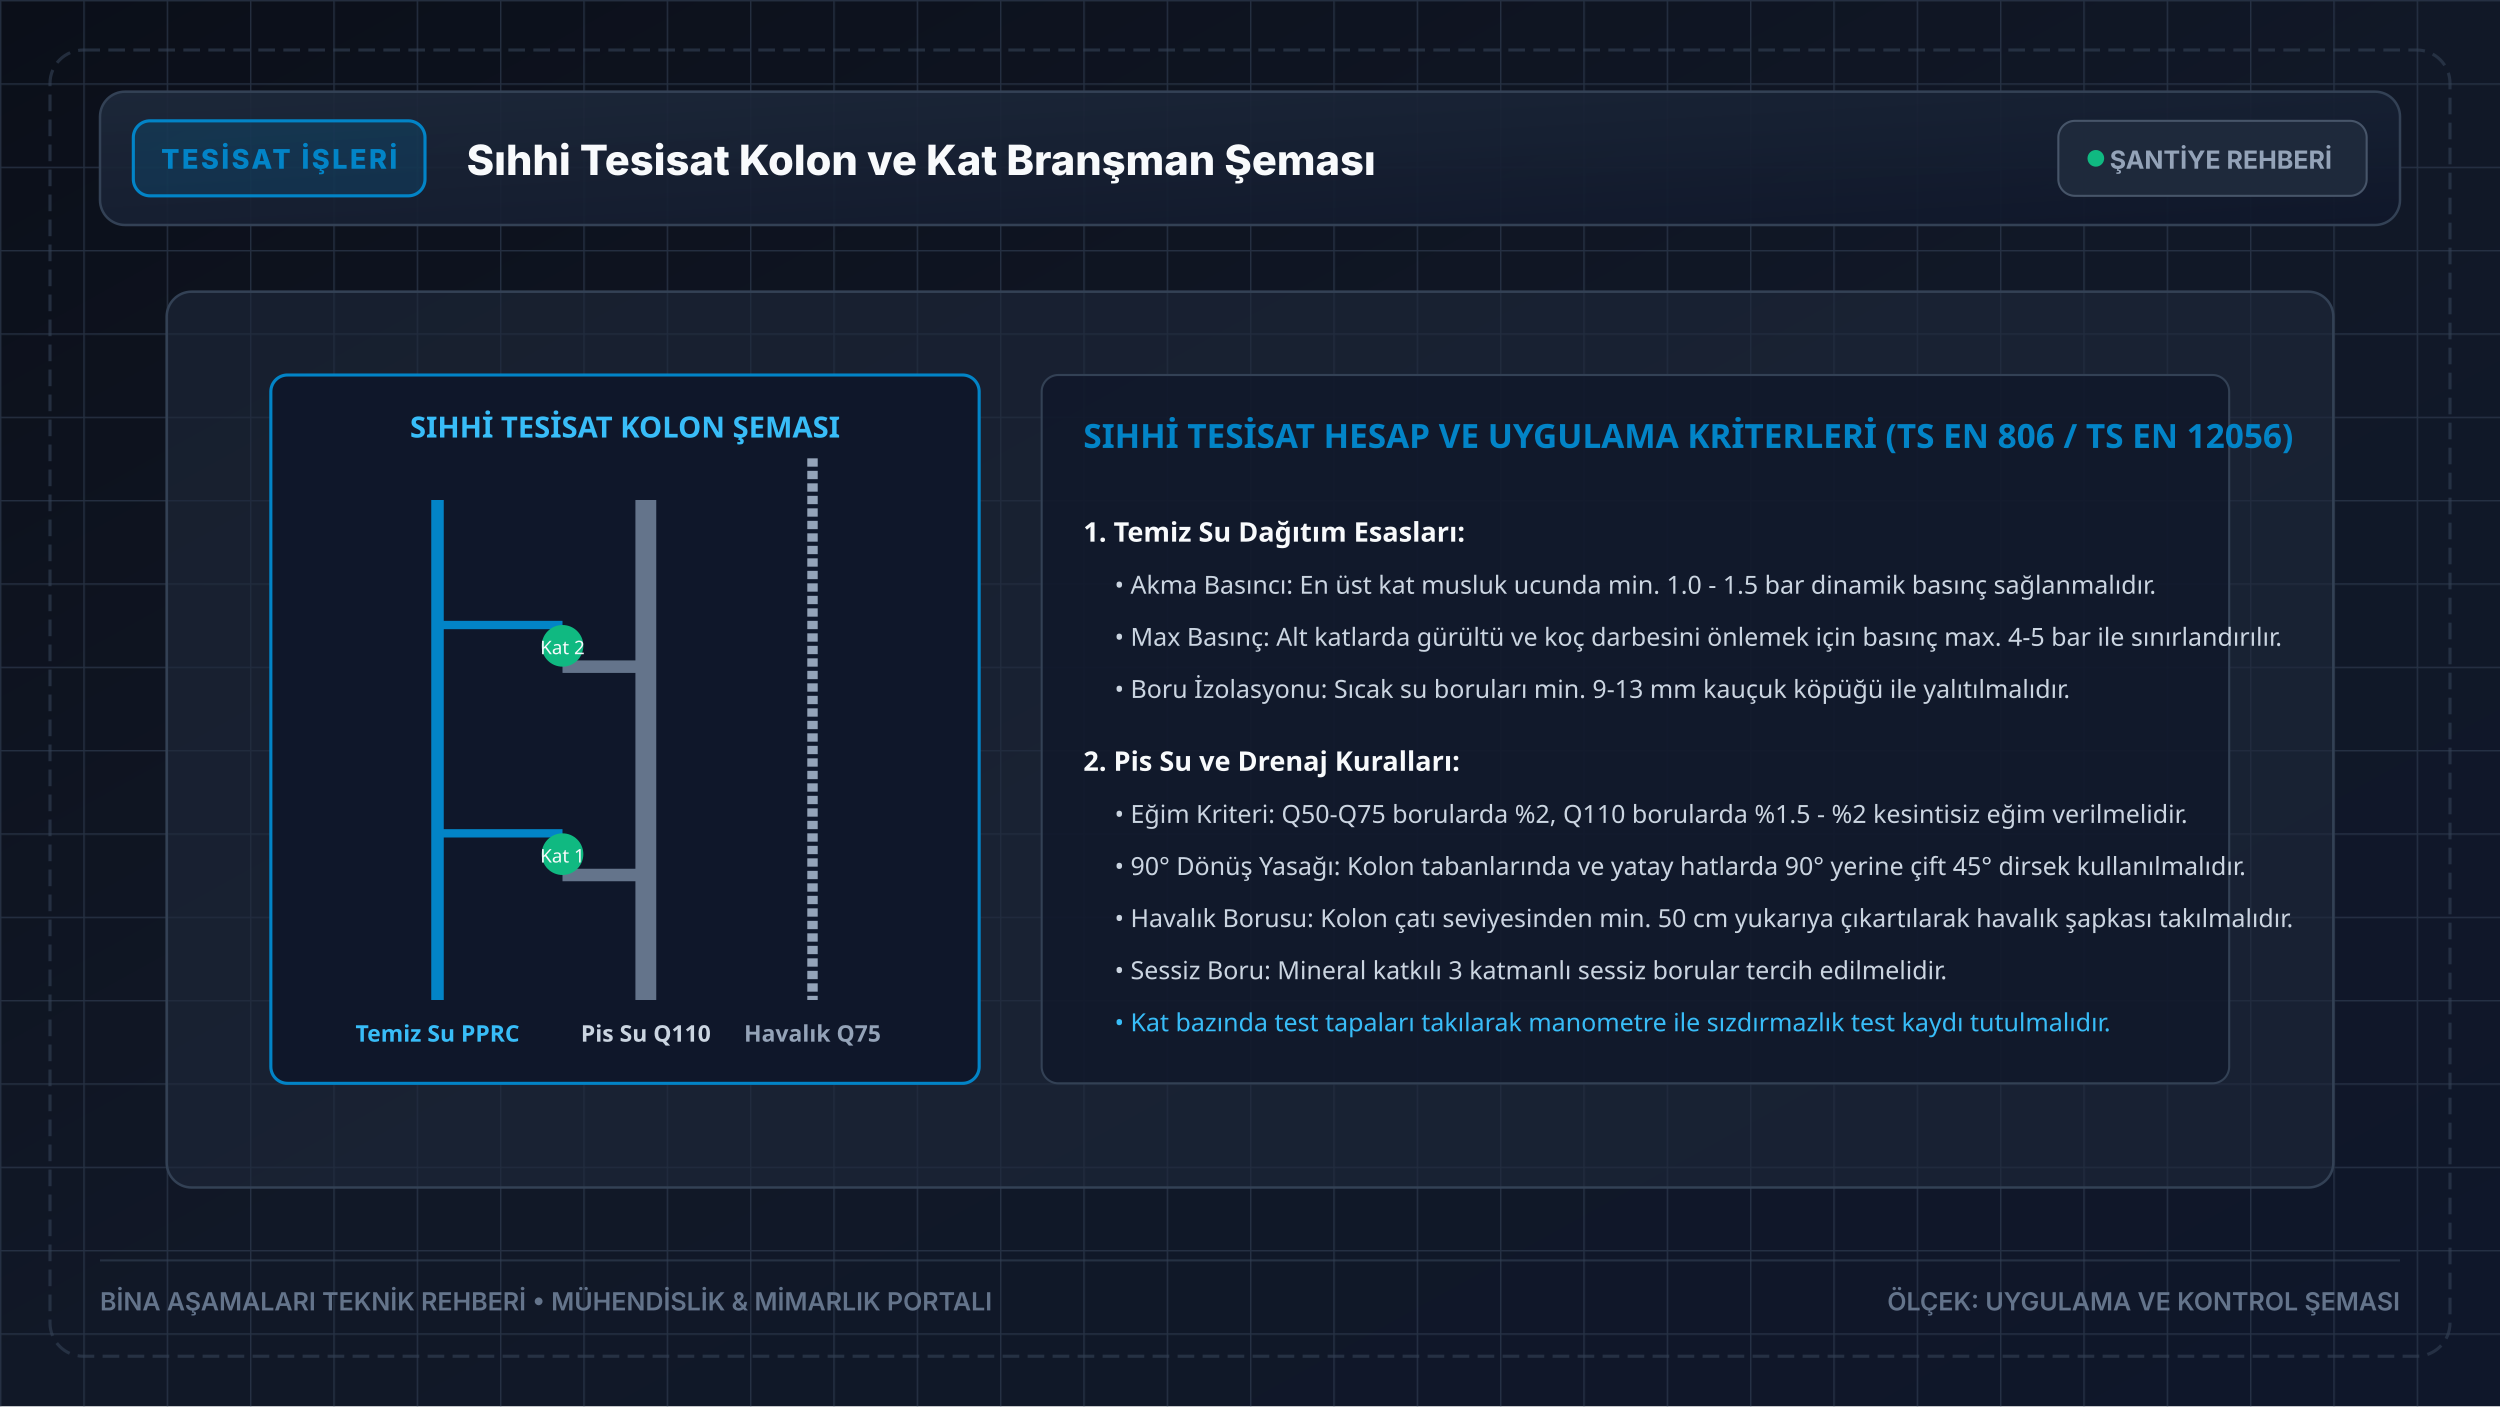
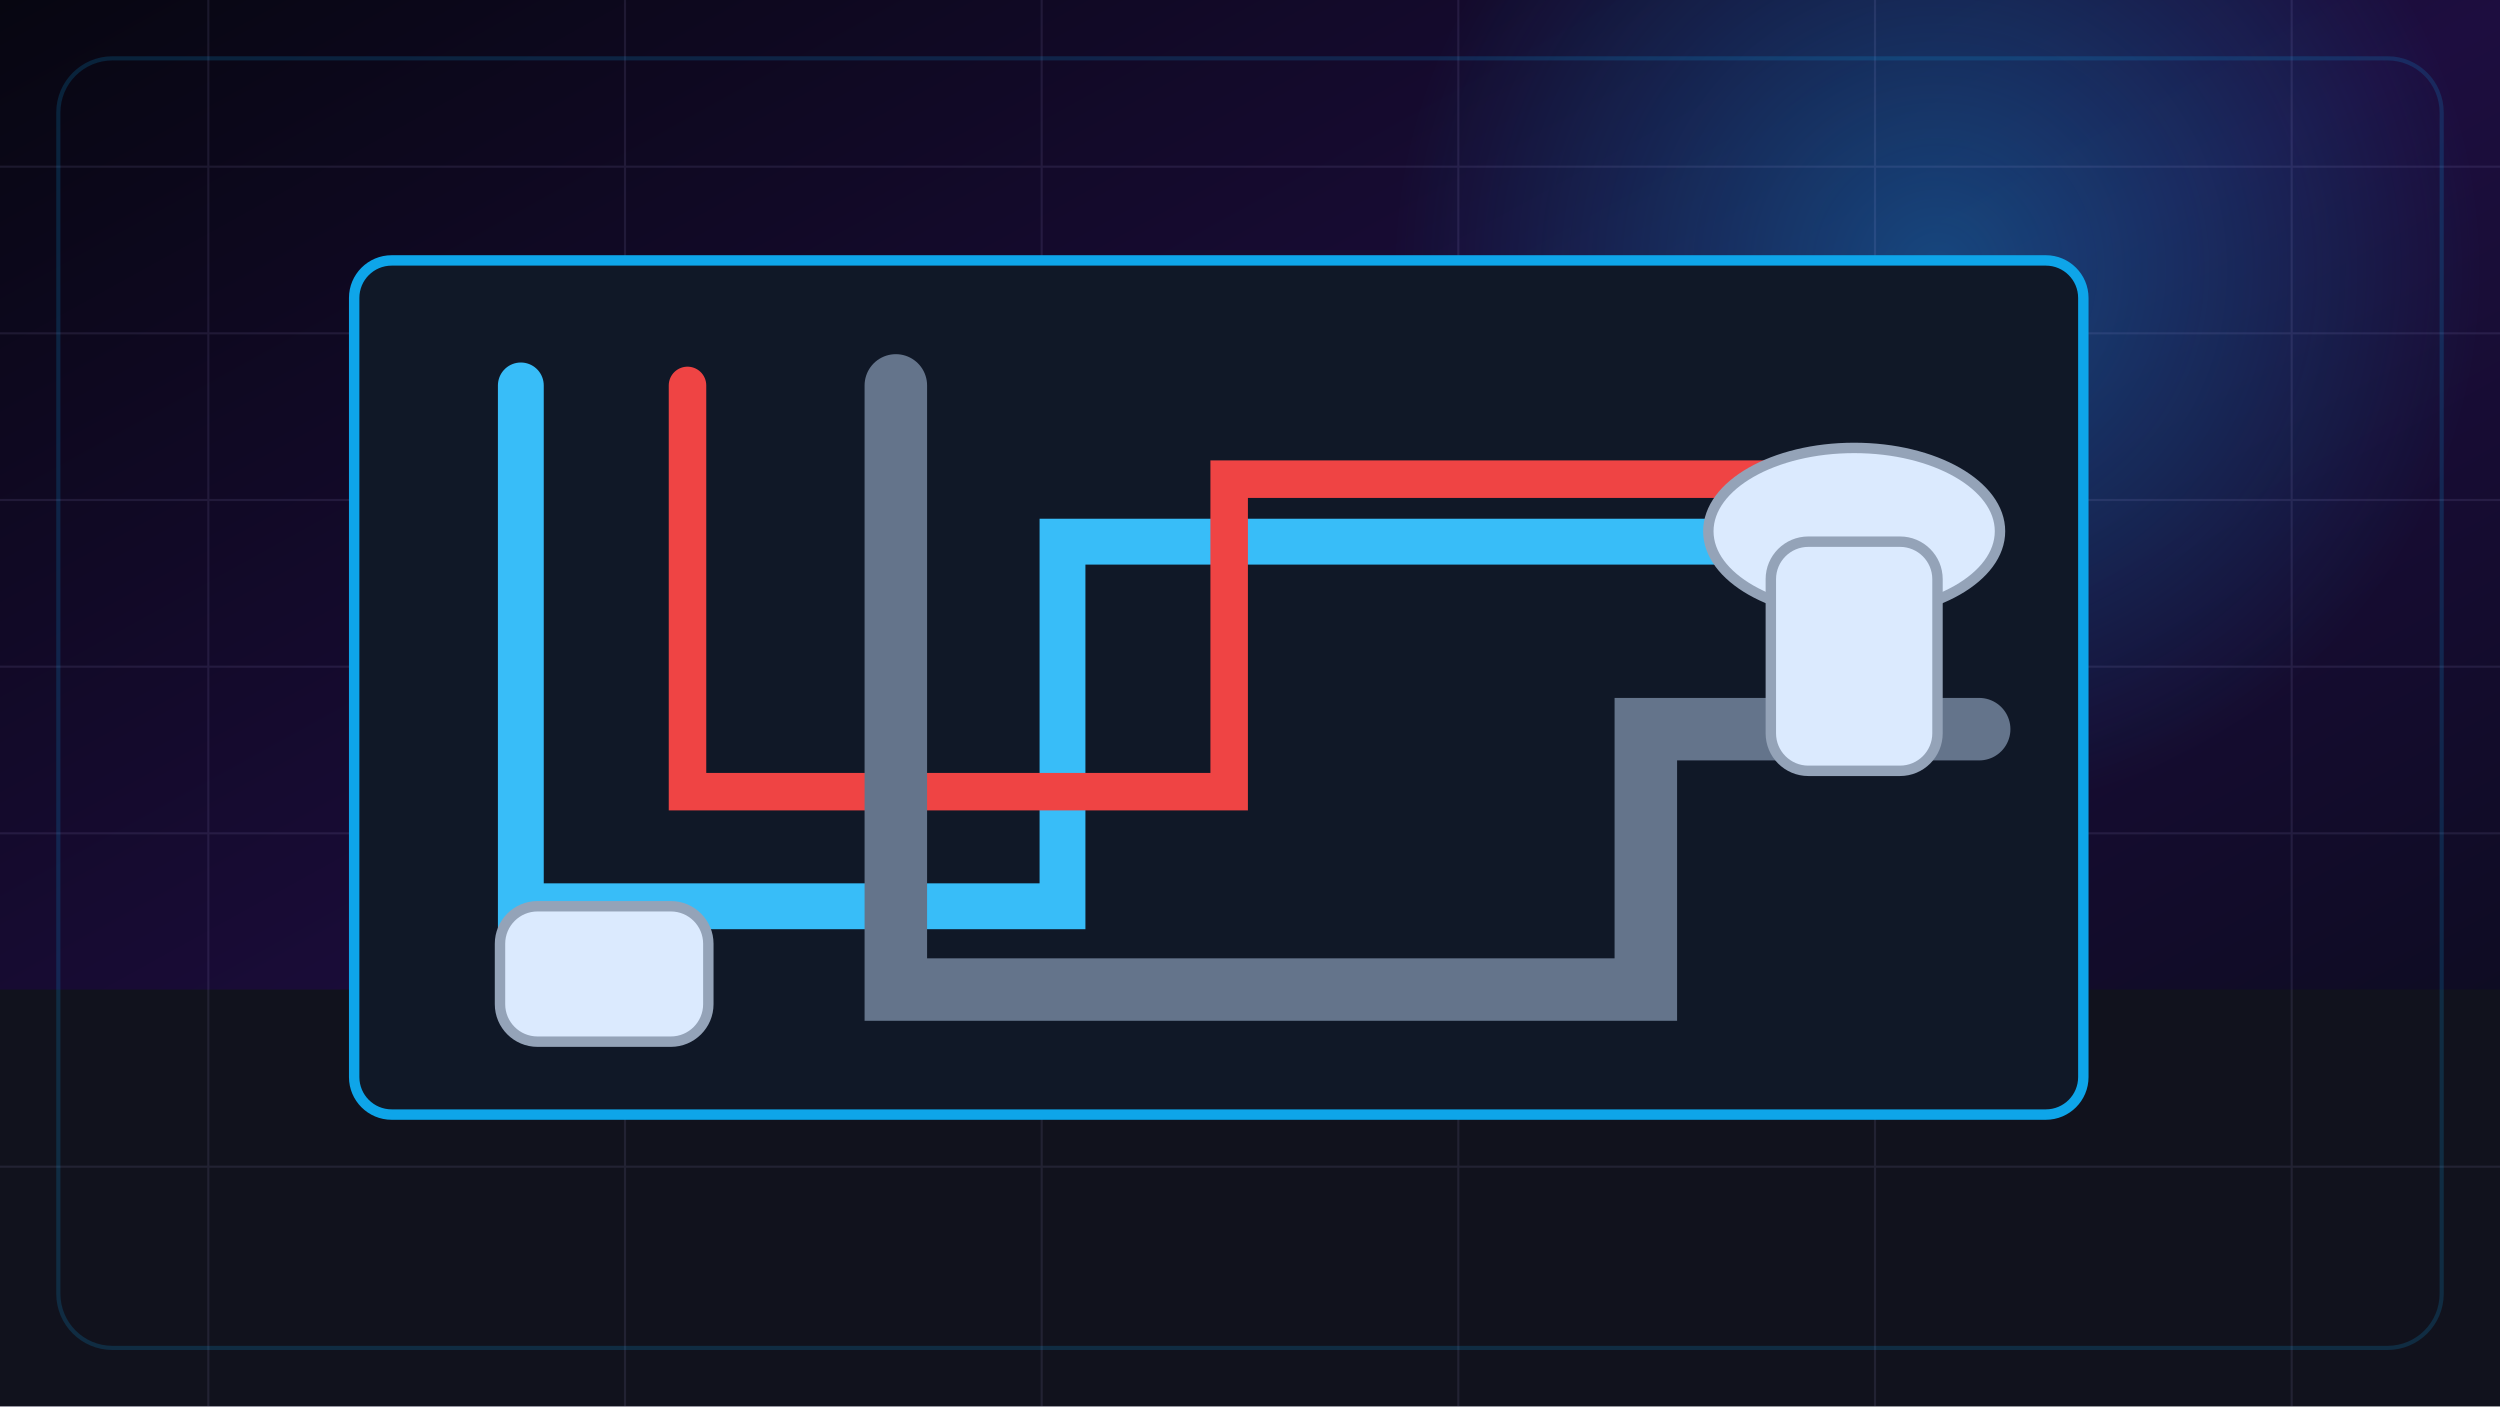
- <svg xmlns="http://www.w3.org/2000/svg" viewBox="0 0 1200 675" width="1200" height="675" fill="none">
+ <svg xmlns="http://www.w3.org/2000/svg" viewBox="0 0 1200 675" width="1200" height="675">
  <defs>
-     <linearGradient id="bgGrad" x1="0%" y1="0%" x2="100%" y2="100%">
-       <stop offset="0%" stop-color="#0b0f19" />
-       <stop offset="50%" stop-color="#111827" />
-       <stop offset="100%" stop-color="#0f172a" />
+     <linearGradient id="bg" x1="0" y1="0" x2="1" y2="1">
+       <stop stop-color="#070611" />
+       <stop offset=".5" stop-color="#1d0d3f" />
+       <stop offset="1" stop-color="#080b17" />
    </linearGradient>
-     <linearGradient id="panelGrad" x1="0%" y1="0%" x2="100%" y2="100%">
-       <stop offset="0%" stop-color="#1e293b" stop-opacity="0.9" />
-       <stop offset="100%" stop-color="#0f172a" stop-opacity="0.95" />
-     </linearGradient>
-     <pattern id="blueprintGrid" width="40" height="40" patternUnits="userSpaceOnUse">
-       <path d="M 40 0 L 0 0 0 40" fill="none" stroke="#334155" stroke-width="0.75" stroke-opacity="0.3" />
-       <path d="M 200 0 L 0 0 0 200" fill="none" stroke="#334155" stroke-width="1.5" stroke-opacity="0.5" />
-     </pattern>
+     <radialGradient id="halo">
+       <stop stop-color="#0ea5e9" stop-opacity=".38" />
+       <stop offset="1" stop-color="#0ea5e9" stop-opacity="0" />
+     </radialGradient>
  </defs>
-   <rect width="1200" height="675" fill="url(#bgGrad)" />
-   <rect width="1200" height="675" fill="url(#blueprintGrid)" />
-   <rect x="24" y="24" width="1152" height="627" rx="16" fill="none" stroke="#334155" stroke-width="1.5" stroke-dasharray="8 4" opacity="0.6" />
-   <g transform="translate(48, 44)">
-     <rect x="0" y="0" width="1104" height="64" rx="12" fill="url(#panelGrad)" stroke="#334155" stroke-width="1.2" />
-     <rect x="16" y="14" width="140" height="36" rx="8" fill="#0284c7" fill-opacity="0.18" stroke="#0284c7" stroke-width="1.5" />
-     <text x="86" y="37" fill="#0284c7" font-family="system-ui, -apple-system, sans-serif" font-size="13" font-weight="800" text-anchor="middle" letter-spacing="1.2">TESİSAT İŞLERİ</text>
-     <text x="176" y="40" fill="#f8fafc" font-family="system-ui, -apple-system, sans-serif" font-size="20" font-weight="800">Sıhhi Tesisat Kolon ve Kat Branşman Şeması</text>
-     <rect x="940" y="14" width="148" height="36" rx="8" fill="#1e293b" stroke="#475569" stroke-width="1" />
-     <circle cx="958" cy="32" r="4" fill="#10b981" />
-     <text x="1018" y="37" fill="#94a3b8" font-family="system-ui, -apple-system, sans-serif" font-size="12" font-weight="700" text-anchor="middle">ŞANTİYE REHBERİ</text>
+   <rect width="1200" height="675" fill="url(#bg)" />
+   <circle cx="930" cy="130" r="260" fill="url(#halo)" />
+   <rect y="475" width="1200" height="200" fill="#11121d" />
+   <g opacity=".1" stroke="#c4b5fd">
+     <path d="M0 80H1200M0 160H1200M0 240H1200M0 320H1200M0 400H1200M0 560H1200M100 0V675M300 0V675M500 0V675M700 0V675M900 0V675M1100 0V675" />
  </g>
-   <g transform="translate(80, 140)">
-     <rect x="0" y="0" width="1040" height="430" rx="12" fill="#1e293b" fill-opacity="0.6" stroke="#334155" stroke-width="1.2" />
-     <g transform="translate(50, 40)">
-       <rect x="0" y="0" width="340" height="340" rx="8" fill="#0f172a" stroke="#0284c7" stroke-width="1.5" />
-       <text x="170" y="30" fill="#38bdf8" font-family="system-ui, sans-serif" font-size="14" font-weight="800" text-anchor="middle">SIHHİ TESİSAT KOLON ŞEMASI</text>
-       <line x1="80" y1="60" x2="80" y2="300" stroke="#0284c7" stroke-width="6" />
-       <text x="80" y="320" fill="#38bdf8" font-family="system-ui, sans-serif" font-size="11" font-weight="700" text-anchor="middle">Temiz Su PPRC</text>
-       <line x1="180" y1="60" x2="180" y2="300" stroke="#64748b" stroke-width="10" />
-       <text x="180" y="320" fill="#cbd5e1" font-family="system-ui, sans-serif" font-size="11" font-weight="700" text-anchor="middle">Pis Su Q110</text>
-       <line x1="260" y1="40" x2="260" y2="300" stroke="#94a3b8" stroke-width="5" stroke-dasharray="4 2" />
-       <text x="260" y="320" fill="#94a3b8" font-family="system-ui, sans-serif" font-size="11" font-weight="700" text-anchor="middle">Havalık Q75</text>
-       <line x1="80" y1="120" x2="140" y2="120" stroke="#0284c7" stroke-width="4" />
-       <line x1="180" y1="140" x2="140" y2="140" stroke="#64748b" stroke-width="6" />
-       <circle cx="140" cy="130" r="10" fill="#10b981" />
-       <text x="140" y="134" fill="#f8fafc" font-family="system-ui, sans-serif" font-size="9" text-anchor="middle">Kat 2</text>
-       <line x1="80" y1="220" x2="140" y2="220" stroke="#0284c7" stroke-width="4" />
-       <line x1="180" y1="240" x2="140" y2="240" stroke="#64748b" stroke-width="6" />
-       <circle cx="140" cy="230" r="10" fill="#10b981" />
-       <text x="140" y="234" fill="#f8fafc" font-family="system-ui, sans-serif" font-size="9" text-anchor="middle">Kat 1</text>
+   <g transform="translate(150 105)">
+     <rect x="20" y="20" width="830" height="410" rx="18" fill="#101827" stroke="#0ea5e9" stroke-width="5" />
+     <g fill="none" stroke-linecap="round">
+       <path d="M100 80V330H360V155H720" stroke="#38bdf8" stroke-width="22" />
+       <path d="M180 80V275H440V125H760" stroke="#ef4444" stroke-width="18" />
+       <path d="M280 80V370H640V245H800" stroke="#64748b" stroke-width="30" />
    </g>
-     <g transform="translate(420, 40)">
-       <rect x="0" y="0" width="570" height="340" rx="8" fill="#0f172a" fill-opacity="0.8" stroke="#334155" stroke-width="1" />
-       <text x="20" y="35" fill="#0284c7" font-family="system-ui, sans-serif" font-size="16" font-weight="800">SIHHİ TESİSAT HESAP VE UYGULAMA KRİTERLERİ (TS EN 806 / TS EN 12056)</text>
-       <g transform="translate(20, 60)">
-         <text x="0" y="20" fill="#f8fafc" font-family="system-ui, sans-serif" font-size="13" font-weight="700">1. Temiz Su Dağıtım Esasları:</text>
-         <text x="15" y="45" fill="#cbd5e1" font-family="system-ui, sans-serif" font-size="12">• Akma Basıncı: En üst kat musluk ucunda min. 1.0 - 1.5 bar dinamik basınç sağlanmalıdır.</text>
-         <text x="15" y="70" fill="#cbd5e1" font-family="system-ui, sans-serif" font-size="12">• Max Basınç: Alt katlarda gürültü ve koç darbesini önlemek için basınç max. 4-5 bar ile sınırlandırılır.</text>
-         <text x="15" y="95" fill="#cbd5e1" font-family="system-ui, sans-serif" font-size="12">• Boru İzolasyonu: Sıcak su boruları min. 9-13 mm kauçuk köpüğü ile yalıtılmalıdır.</text>
-         <text x="0" y="130" fill="#f8fafc" font-family="system-ui, sans-serif" font-size="13" font-weight="700">2. Pis Su ve Drenaj Kuralları:</text>
-         <text x="15" y="155" fill="#cbd5e1" font-family="system-ui, sans-serif" font-size="12">• Eğim Kriteri: Q50-Q75 borularda %2, Q110 borularda %1.5 - %2 kesintisiz eğim verilmelidir.</text>
-         <text x="15" y="180" fill="#cbd5e1" font-family="system-ui, sans-serif" font-size="12">• 90° Dönüş Yasağı: Kolon tabanlarında ve yatay hatlarda 90° yerine çift 45° dirsek kullanılmalıdır.</text>
-         <text x="15" y="205" fill="#cbd5e1" font-family="system-ui, sans-serif" font-size="12">• Havalık Borusu: Kolon çatı seviyesinden min. 50 cm yukarıya çıkartılarak havalık şapkası takılmalıdır.</text>
-         <text x="15" y="230" fill="#cbd5e1" font-family="system-ui, sans-serif" font-size="12">• Sessiz Boru: Mineral katkılı 3 katmanlı sessiz borular tercih edilmelidir.</text>
-         <text x="15" y="255" fill="#38bdf8" font-family="system-ui, sans-serif" font-size="12">• Kat bazında test tapaları takılarak manometre ile sızdırmazlık test kaydı tutulmalıdır.</text>
-       </g>
+     <g fill="#dbeafe" stroke="#94a3b8" stroke-width="5">
+       <ellipse cx="740" cy="150" rx="70" ry="40" />
+       <rect x="700" y="155" width="80" height="110" rx="18" />
+       <rect x="90" y="330" width="100" height="65" rx="18" />
    </g>
  </g>
-   <g transform="translate(48, 605)">
-     <line x1="0" y1="0" x2="1104" y2="0" stroke="#334155" stroke-width="1" opacity="0.6" />
-     <text x="0" y="24" fill="#64748b" font-family="system-ui, -apple-system, sans-serif" font-size="12" font-weight="600">BİNA AŞAMALARI TEKNİK REHBERİ • MÜHENDİSLİK &amp; MİMARLIK PORTALI</text>
-     <text x="1104" y="24" fill="#64748b" font-family="system-ui, -apple-system, sans-serif" font-size="12" font-weight="600" text-anchor="end">ÖLÇEK: UYGULAMA VE KONTROL ŞEMASI</text>
-   </g>
+   <rect x="28" y="28" width="1144" height="619" rx="26" fill="none" stroke="#0ea5e9" stroke-opacity=".18" stroke-width="2" />
</svg>
